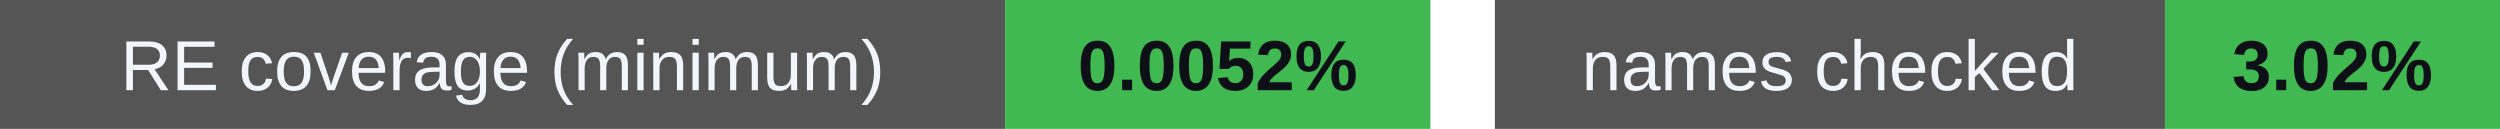
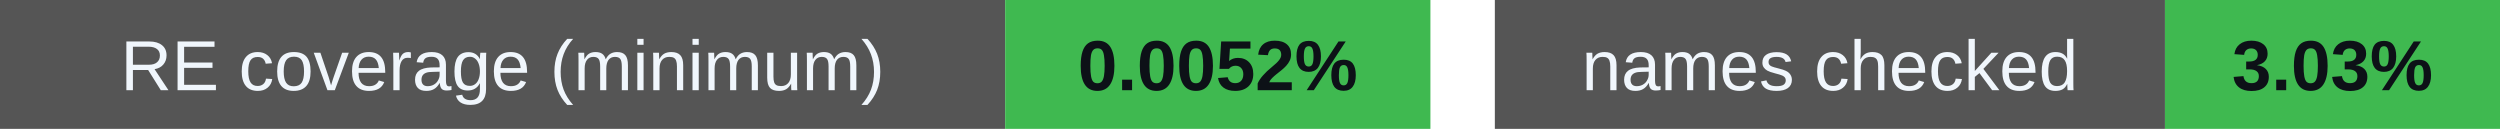
<svg xmlns="http://www.w3.org/2000/svg" width="388" height="20" viewBox="0 0 388 20" role="img" aria-labelledby="badges-title badges-desc">
  <g font-family="-apple-system,BlinkMacSystemFont,Segoe UI,Arial,sans-serif" font-size="11">
    <rect x="0" y="0" width="156" height="20" rx="0" fill="#555" />
    <rect x="156" y="0" width="66" height="20" rx="0" fill="#3fb950" />
    <text x="78.0" y="14" font-size="11" font-weight="500" fill="#f0f6fc" text-anchor="middle">RE coverage (minimum)</text>
    <text x="189.0" y="14" font-size="11" font-weight="700" fill="#0d1117" text-anchor="middle">0.0052%</text>
    <rect x="232" y="0" width="104" height="20" rx="0" fill="#555" />
    <rect x="336" y="0" width="52" height="20" rx="0" fill="#3fb950" />
    <text x="284.0" y="14" font-size="11" font-weight="500" fill="#f0f6fc" text-anchor="middle">names checked</text>
-     <text x="362.0" y="14" font-size="11" font-weight="700" fill="#0d1117" text-anchor="middle">3.02%</text>
+     <text x="362.0" y="14" font-size="11" font-weight="700" fill="#0d1117" text-anchor="middle">3.03%</text>
  </g>
</svg>
